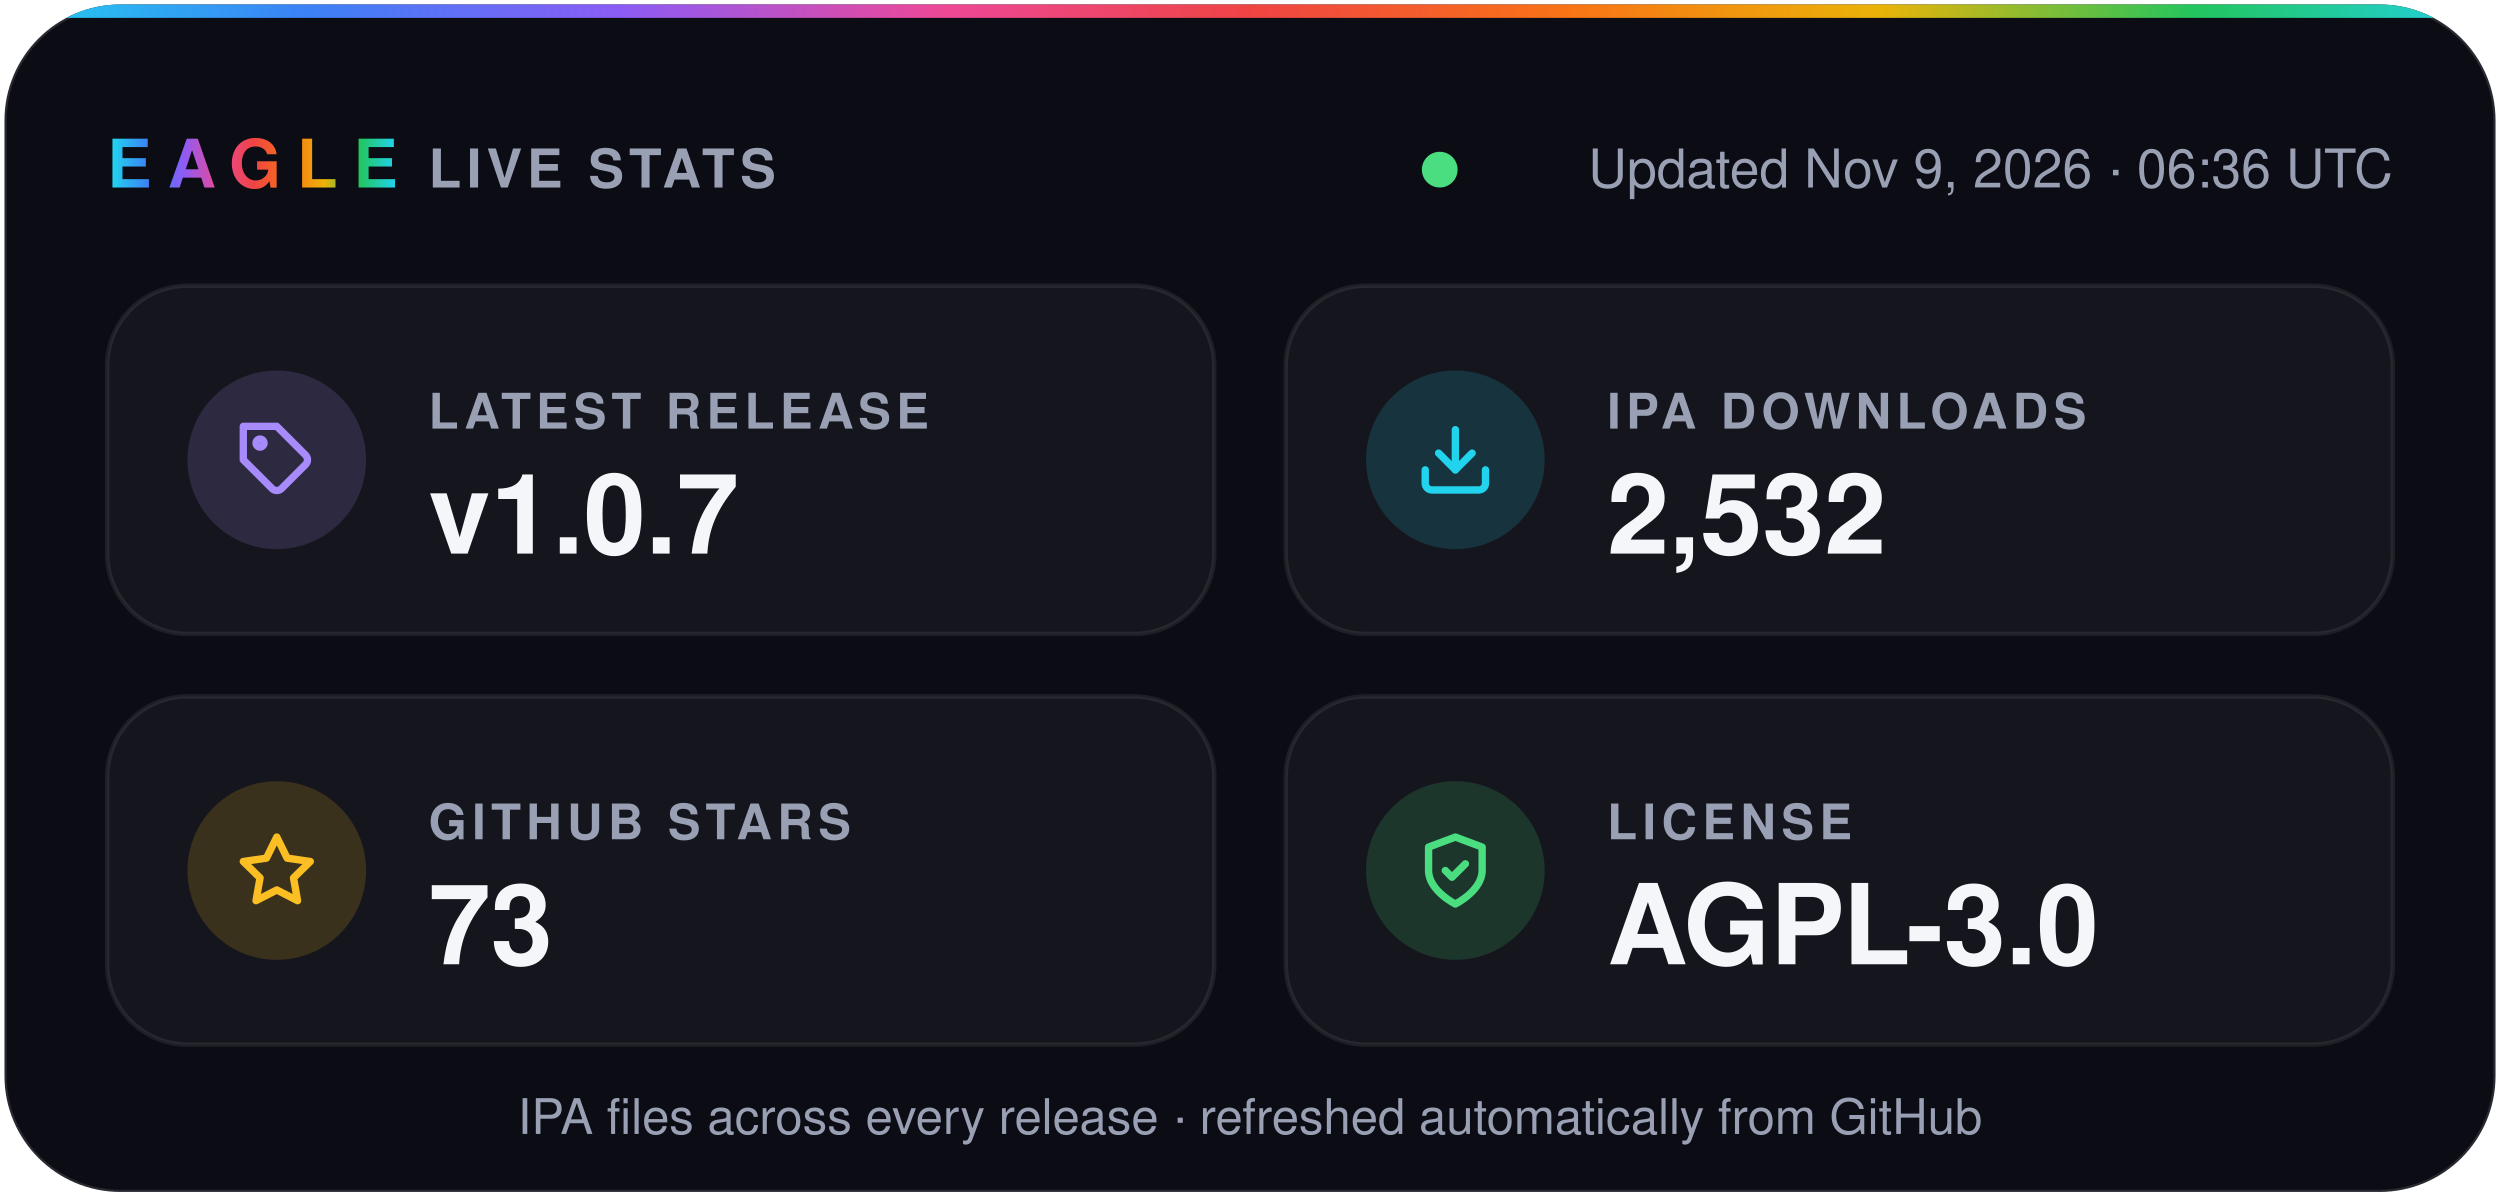
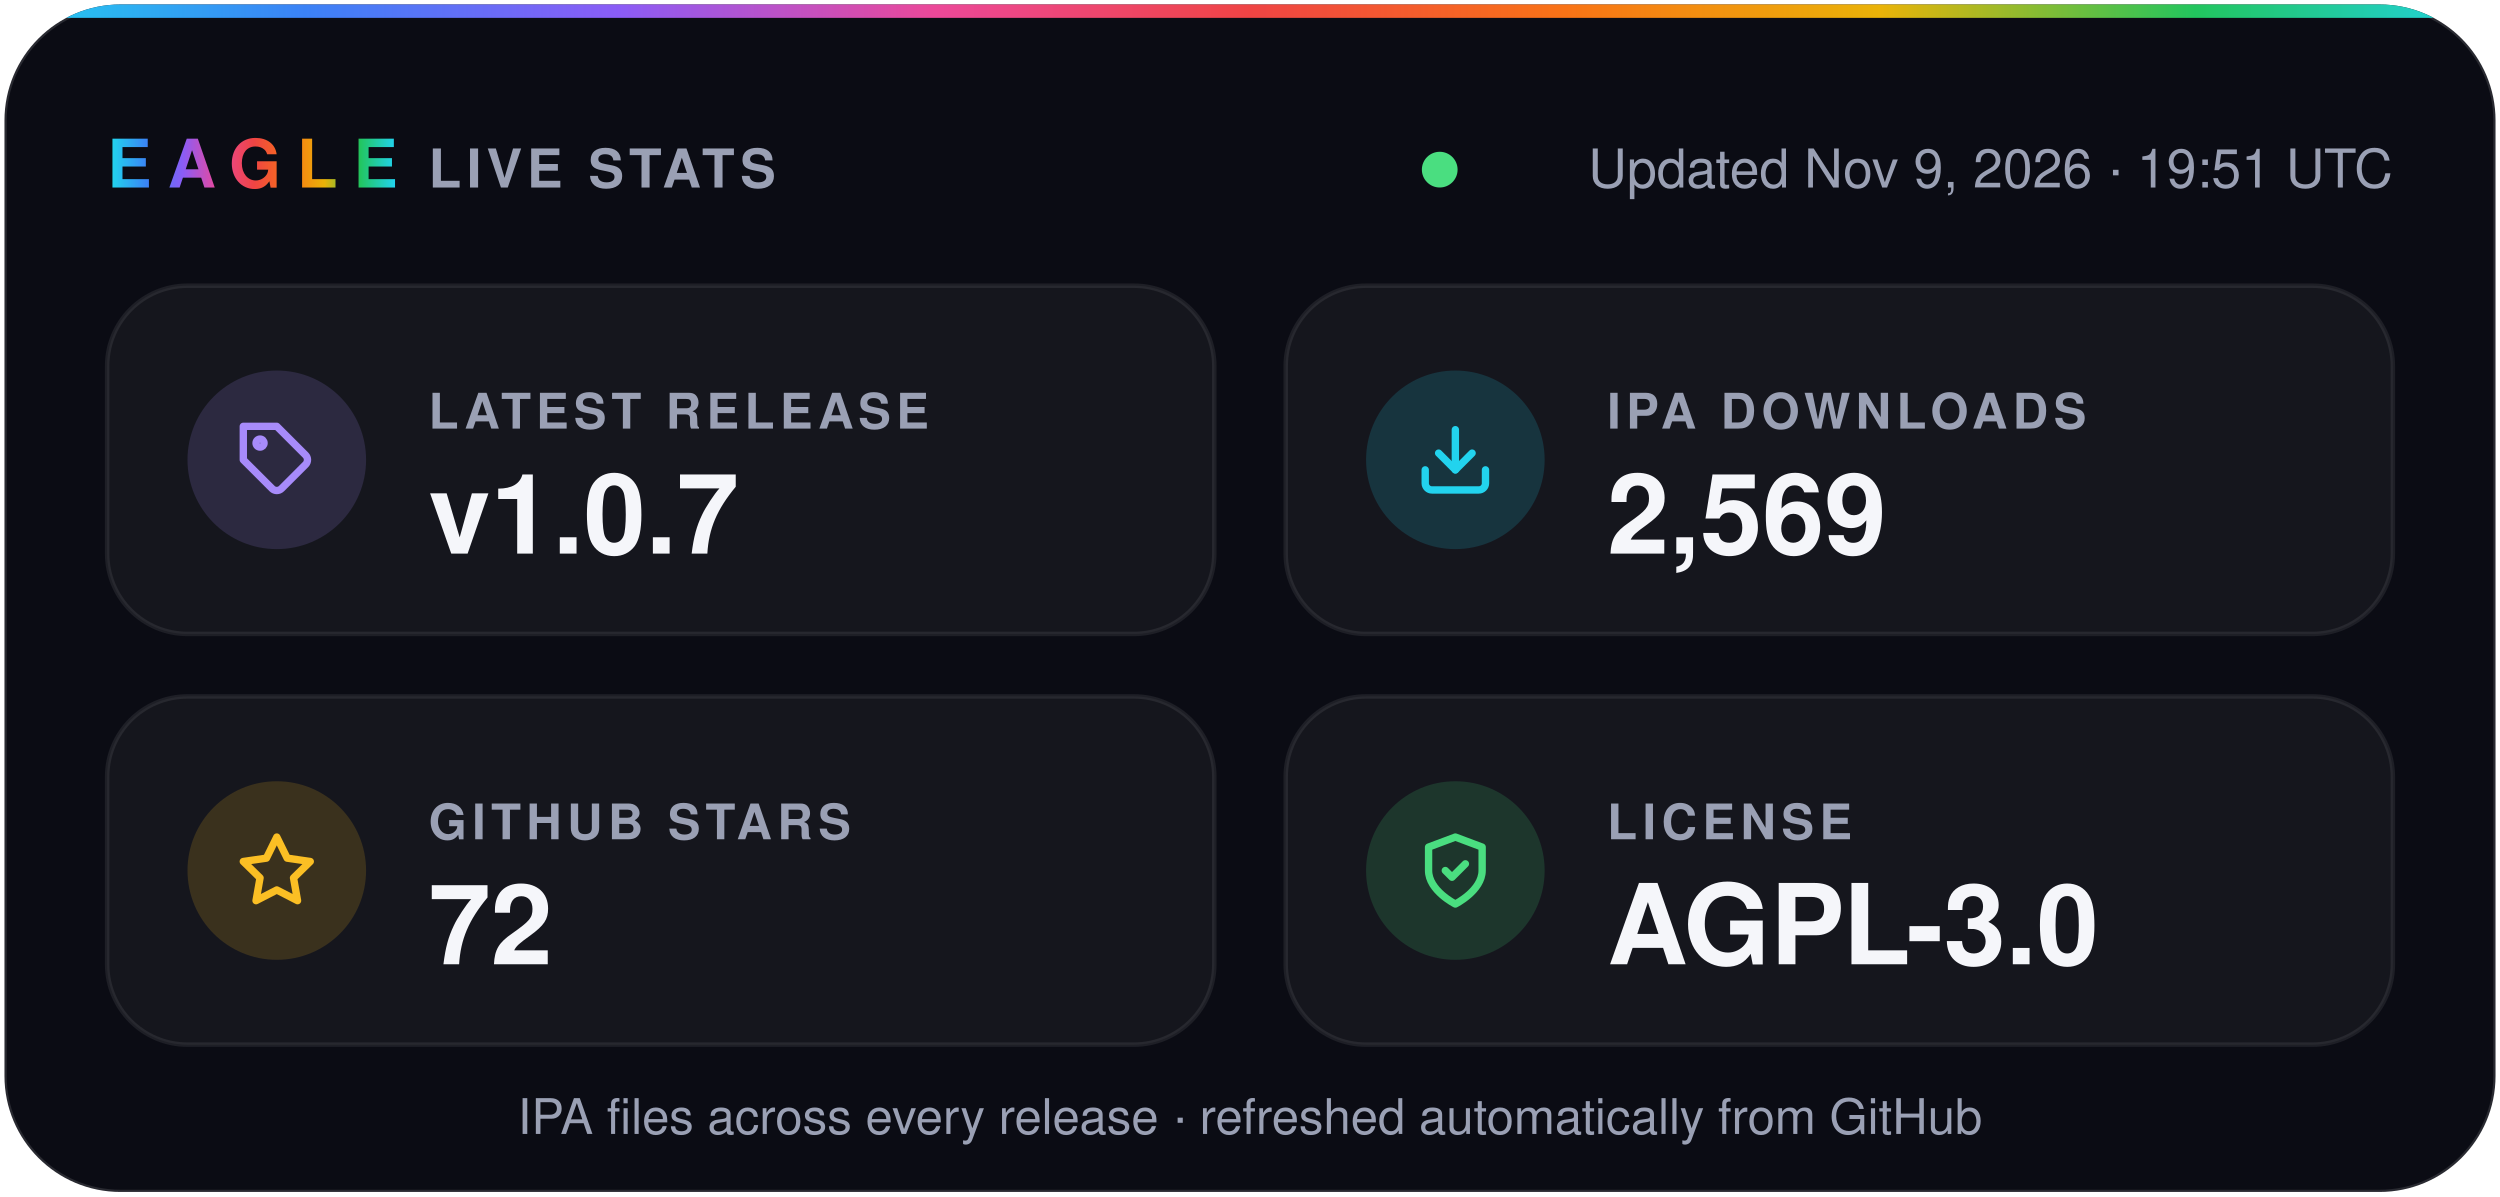
- <svg xmlns="http://www.w3.org/2000/svg" width="560" height="268" viewBox="0 0 560 268" role="img" aria-label="Eagle v1.0.7 · 2,532 IPA downloads · 73 stars · AGPL-3.0">
+ <svg xmlns="http://www.w3.org/2000/svg" width="560" height="268" viewBox="0 0 560 268" role="img" aria-label="Eagle v1.0.7 · 2,569 IPA downloads · 72 stars · AGPL-3.0">
  <defs>
    <linearGradient id="spectrum" x1="0%" y1="0%" x2="100%" y2="0%">
      <stop offset="0.0%" stop-color="#22d3ee" />
      <stop offset="12.5%" stop-color="#3b82f6" />
      <stop offset="25.0%" stop-color="#8b5cf6" />
      <stop offset="37.5%" stop-color="#ec4899" />
      <stop offset="50.0%" stop-color="#ef4444" />
      <stop offset="62.5%" stop-color="#f97316" />
      <stop offset="75.0%" stop-color="#eab308" />
      <stop offset="87.5%" stop-color="#22c55e" />
      <stop offset="100.0%" stop-color="#22d3ee" />
    </linearGradient>
    <clipPath id="card">
      <rect x="1" y="1" width="558" height="266" rx="26" />
    </clipPath>
  </defs>
  <g font-family="-apple-system, BlinkMacSystemFont, 'SF Pro Display', 'Segoe UI', Helvetica, Arial, sans-serif">
    <rect x="1" y="1" width="558" height="266" rx="26" fill="#0b0c14" stroke="#ffffff1f" />
    <rect width="560" height="4" fill="url(#spectrum)" clip-path="url(#card)" />
    <text x="24" y="42" fill="url(#spectrum)" font-size="15" font-weight="800" letter-spacing="3.5">EAGLE</text>
    <text x="96" y="42" fill="#9aa0b4" font-size="12" font-weight="600" letter-spacing="1.2">LIVE STATS</text>
    <circle cx="322.5" cy="38" r="4" fill="#4ade80" />
-     <text x="536" y="42" fill="#9aa0b4" font-size="12" text-anchor="end">Updated Nov 9, 2026 · 06:36 UTC</text>
+     <text x="536" y="42" fill="#9aa0b4" font-size="12" text-anchor="end">Updated Nov 9, 2026 · 19:51 UTC</text>
    <rect x="24" y="64" width="248" height="78" rx="18" fill="#ffffff0a" stroke="#ffffff14" />
    <circle cx="62" cy="103" r="20" fill="#a78bfa" fill-opacity="0.16" />
    <g transform="translate(53 94) scale(0.75)" fill="none" stroke="#a78bfa" stroke-width="2.2" stroke-linecap="round" stroke-linejoin="round">
      <path d="M20.6 13.4 13.4 20.6a2 2 0 0 1-2.8 0L2 12V2h10l8.6 8.6a2 2 0 0 1 0 2.8z" />
      <circle cx="7" cy="7" r="1.2" />
    </g>
    <text x="96" y="96" fill="#9aa0b4" font-size="11" font-weight="600" letter-spacing="1.2">LATEST RELEASE</text>
    <text x="96" y="124" fill="#f5f6fa" font-size="25" font-weight="700">v1.0.7</text>
    <rect x="288" y="64" width="248" height="78" rx="18" fill="#ffffff0a" stroke="#ffffff14" />
    <circle cx="326" cy="103" r="20" fill="#22d3ee" fill-opacity="0.16" />
    <g transform="translate(317 94) scale(0.75)" fill="none" stroke="#22d3ee" stroke-width="2.2" stroke-linecap="round" stroke-linejoin="round">
      <path d="M21 15v4a2 2 0 0 1-2 2H5a2 2 0 0 1-2-2v-4" />
      <path d="m7 10 5 5 5-5" />
      <path d="M12 15V3" />
    </g>
    <text x="360" y="96" fill="#9aa0b4" font-size="11" font-weight="600" letter-spacing="1.2">IPA DOWNLOADS</text>
-     <text x="360" y="124" fill="#f5f6fa" font-size="25" font-weight="700">2,532</text>
+     <text x="360" y="124" fill="#f5f6fa" font-size="25" font-weight="700">2,569</text>
    <rect x="24" y="156" width="248" height="78" rx="18" fill="#ffffff0a" stroke="#ffffff14" />
    <circle cx="62" cy="195" r="20" fill="#fbbf24" fill-opacity="0.16" />
    <g transform="translate(53 186) scale(0.75)" fill="none" stroke="#fbbf24" stroke-width="2.2" stroke-linecap="round" stroke-linejoin="round">
      <path d="m12 2 3.1 6.3 6.9 1-5 4.9 1.2 6.8-6.2-3.2-6.2 3.2L7 14.2 2 9.3l6.9-1z" />
    </g>
    <text x="96" y="188" fill="#9aa0b4" font-size="11" font-weight="600" letter-spacing="1.2">GITHUB STARS</text>
-     <text x="96" y="216" fill="#f5f6fa" font-size="25" font-weight="700">73</text>
+     <text x="96" y="216" fill="#f5f6fa" font-size="25" font-weight="700">72</text>
    <rect x="288" y="156" width="248" height="78" rx="18" fill="#ffffff0a" stroke="#ffffff14" />
    <circle cx="326" cy="195" r="20" fill="#4ade80" fill-opacity="0.16" />
    <g transform="translate(317 186) scale(0.75)" fill="none" stroke="#4ade80" stroke-width="2.2" stroke-linecap="round" stroke-linejoin="round">
      <path d="M12 22s8-4 8-10V5l-8-3-8 3v7c0 6 8 10 8 10z" />
      <path d="m9 12 2 2 4-4" />
    </g>
    <text x="360" y="188" fill="#9aa0b4" font-size="11" font-weight="600" letter-spacing="1.2">LICENSE</text>
    <text x="360" y="216" fill="#f5f6fa" font-size="25" font-weight="700">AGPL-3.0</text>
    <text x="280" y="254" fill="#9aa0b4" font-size="11" text-anchor="middle">IPA files across every release · refreshed automatically from GitHub</text>
  </g>
</svg>
